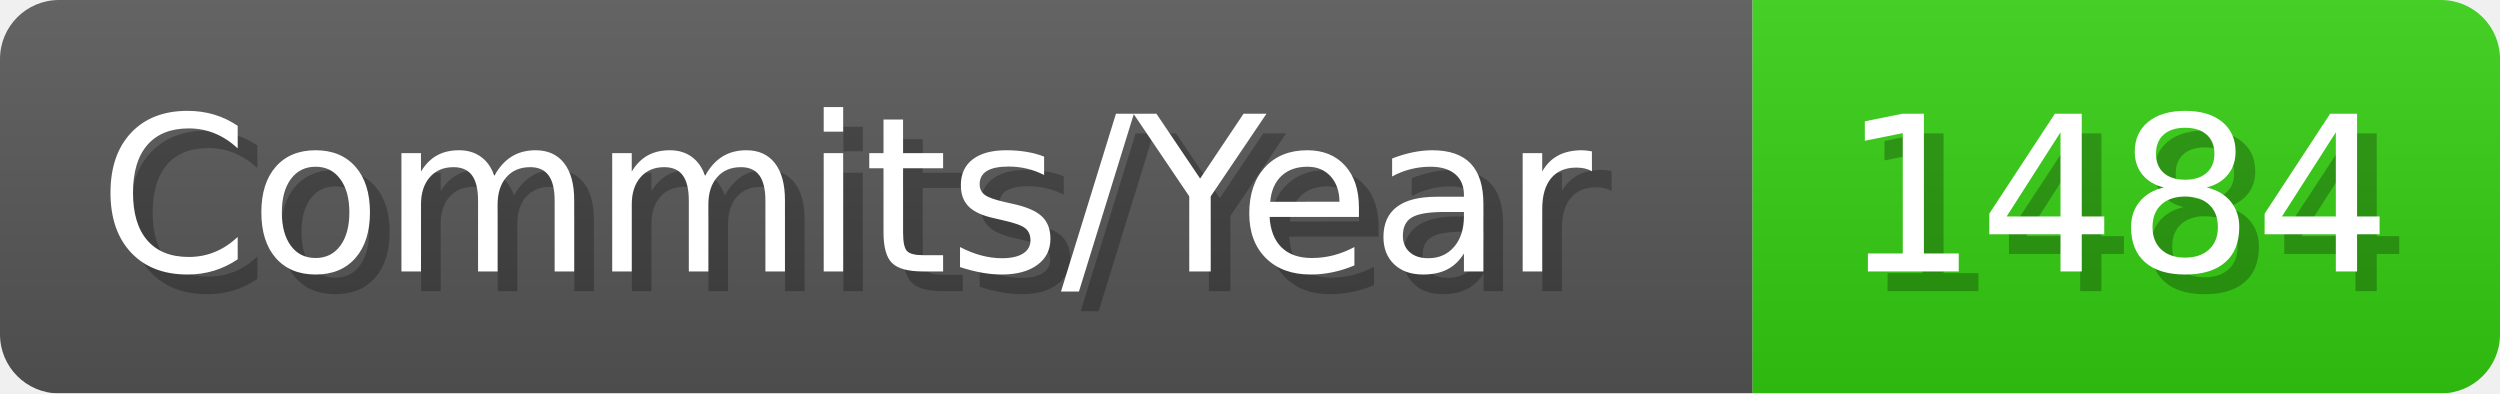
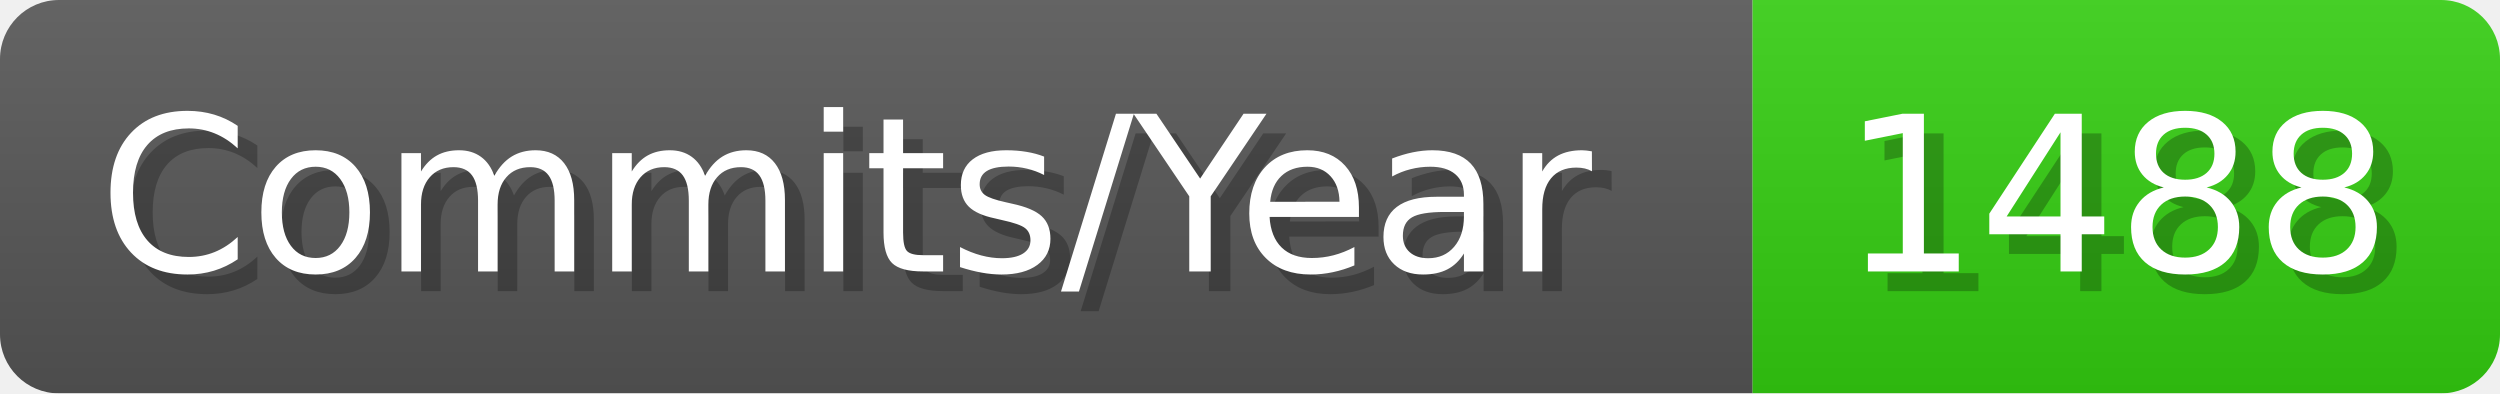
- <svg xmlns="http://www.w3.org/2000/svg" width="127.1" height="20" viewBox="0 0 1271 200" role="img" aria-label="Commits/Year: 1484">
+ <svg xmlns="http://www.w3.org/2000/svg" width="127.1" height="20" viewBox="0 0 1271 200" role="img" aria-label="Commits/Year: 1488">
  <linearGradient id="aUPdi" x2="0" y2="100%">
    <stop offset="0" stop-opacity=".1" stop-color="#EEE" />
    <stop offset="1" stop-opacity=".1" />
  </linearGradient>
  <mask id="WfAiQ">
    <rect width="1271" height="200" rx="30" fill="#FFF" />
  </mask>
  <g mask="url(#WfAiQ)">
    <rect width="891" height="200" fill="#555" />
    <rect width="380" height="200" fill="#3C1" x="891" />
    <rect width="1271" height="200" fill="url(#aUPdi)" />
  </g>
  <g aria-hidden="true" fill="#fff" text-anchor="start" font-family="Verdana,DejaVu Sans,sans-serif" font-size="110">
    <text x="60" y="148" textLength="791" fill="#000" opacity="0.25">Commits/Year</text>
    <text x="50" y="138" textLength="791">Commits/Year</text>
-     <text x="946" y="148" textLength="280" fill="#000" opacity="0.25">1484</text>
-     <text x="936" y="138" textLength="280">1484</text>
+     <text x="946" y="148" textLength="280" fill="#000" opacity="0.25">1488</text>
+     <text x="936" y="138" textLength="280">1488</text>
  </g>
</svg>
